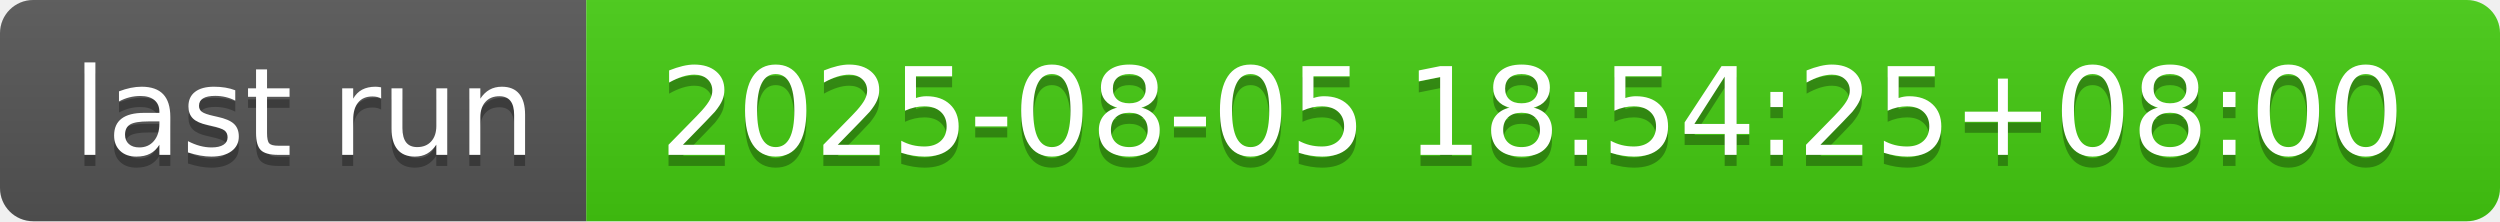
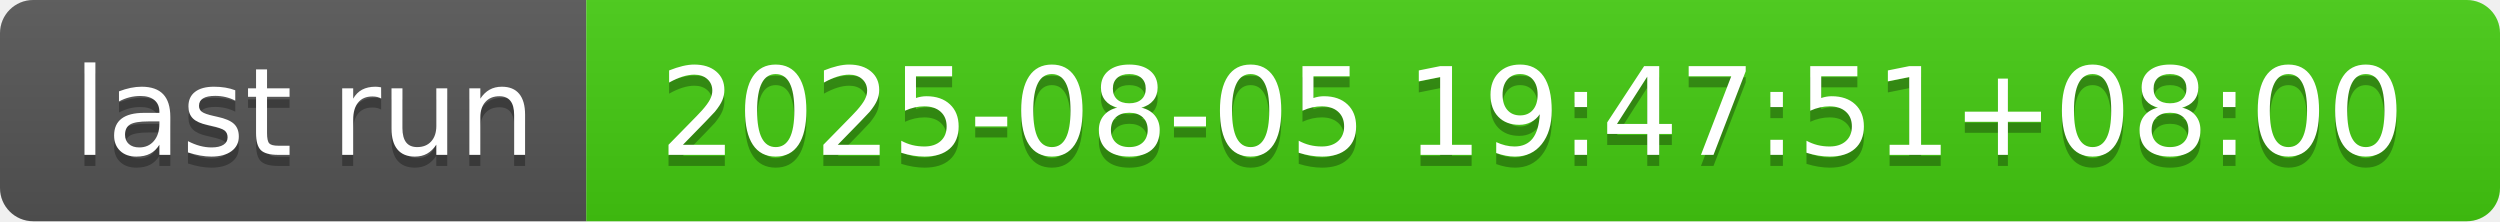
- <svg xmlns="http://www.w3.org/2000/svg" width="226" height="20" role="img" aria-label="last run: 2025-08-05 18:54:25+08:00">
+ <svg xmlns="http://www.w3.org/2000/svg" width="226" height="20" role="img" aria-label="last run: 2025-08-05 19:47:51+08:00">
  <linearGradient id="s" x2="0" y2="100%">
    <stop offset="0" stop-color="#bbb" stop-opacity=".1" />
    <stop offset="1" stop-opacity=".1" />
  </linearGradient>
  <clipPath id="r">
    <rect width="226" height="20" rx="3" fill="#fff" />
  </clipPath>
  <g clip-path="url(#r)">
    <rect width="53" height="20" fill="#555" />
    <rect x="53" width="173" height="20" fill="#4c1" />
    <rect width="226" height="20" fill="url(#s)" />
  </g>
  <g fill="#fff" text-anchor="middle" font-family="Verdana,Geneva,DejaVu Sans,sans-serif" text-rendering="geometricPrecision" font-size="110">
    <text aria-hidden="true" x="275" y="150" fill="#010101" fill-opacity=".3" transform="scale(.1)" textLength="430">last run</text>
    <text x="275" y="140" transform="scale(.1)" fill="#fff" textLength="430">last run</text>
-     <text aria-hidden="true" x="1385" y="150" fill="#010101" fill-opacity=".3" transform="scale(.1)" textLength="1630">2025-08-05 18:54:25+08:00</text>
-     <text x="1385" y="140" transform="scale(.1)" fill="#fff" textLength="1630">2025-08-05 18:54:25+08:00</text>
+     <text aria-hidden="true" x="1385" y="150" fill="#010101" fill-opacity=".3" transform="scale(.1)" textLength="1630">2025-08-05 19:47:51+08:00</text>
+     <text x="1385" y="140" transform="scale(.1)" fill="#fff" textLength="1630">2025-08-05 19:47:51+08:00</text>
  </g>
</svg>
